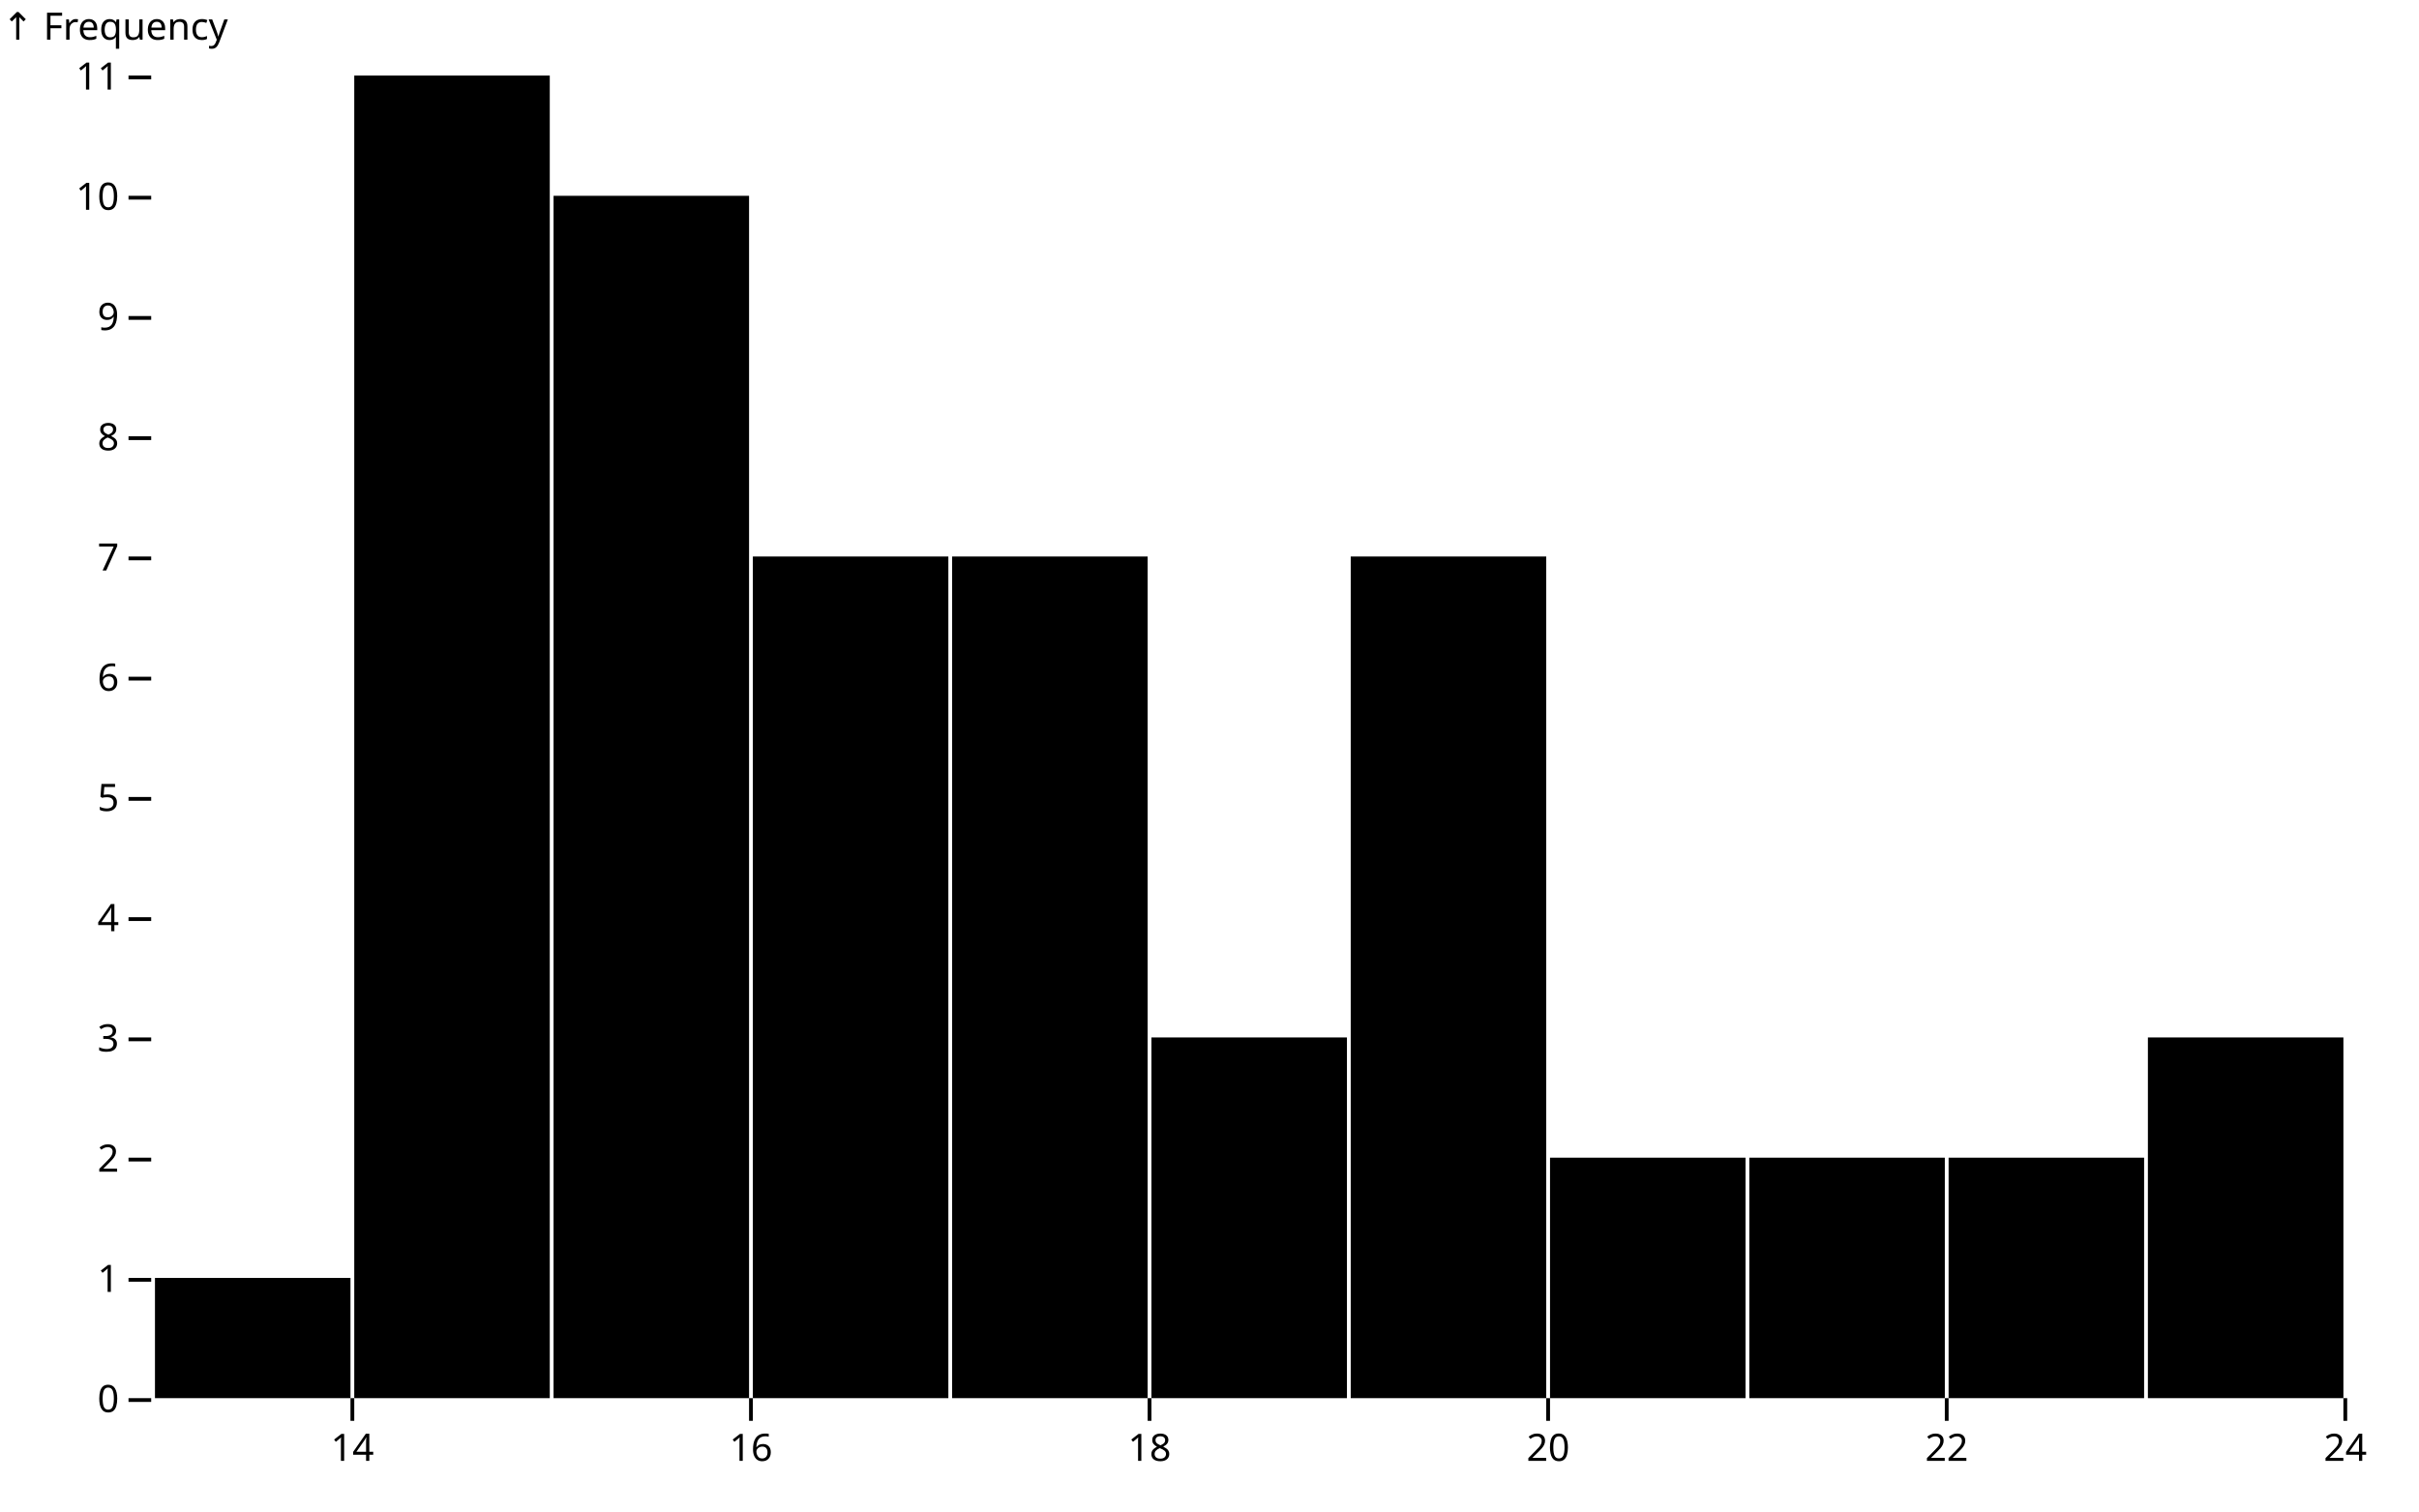
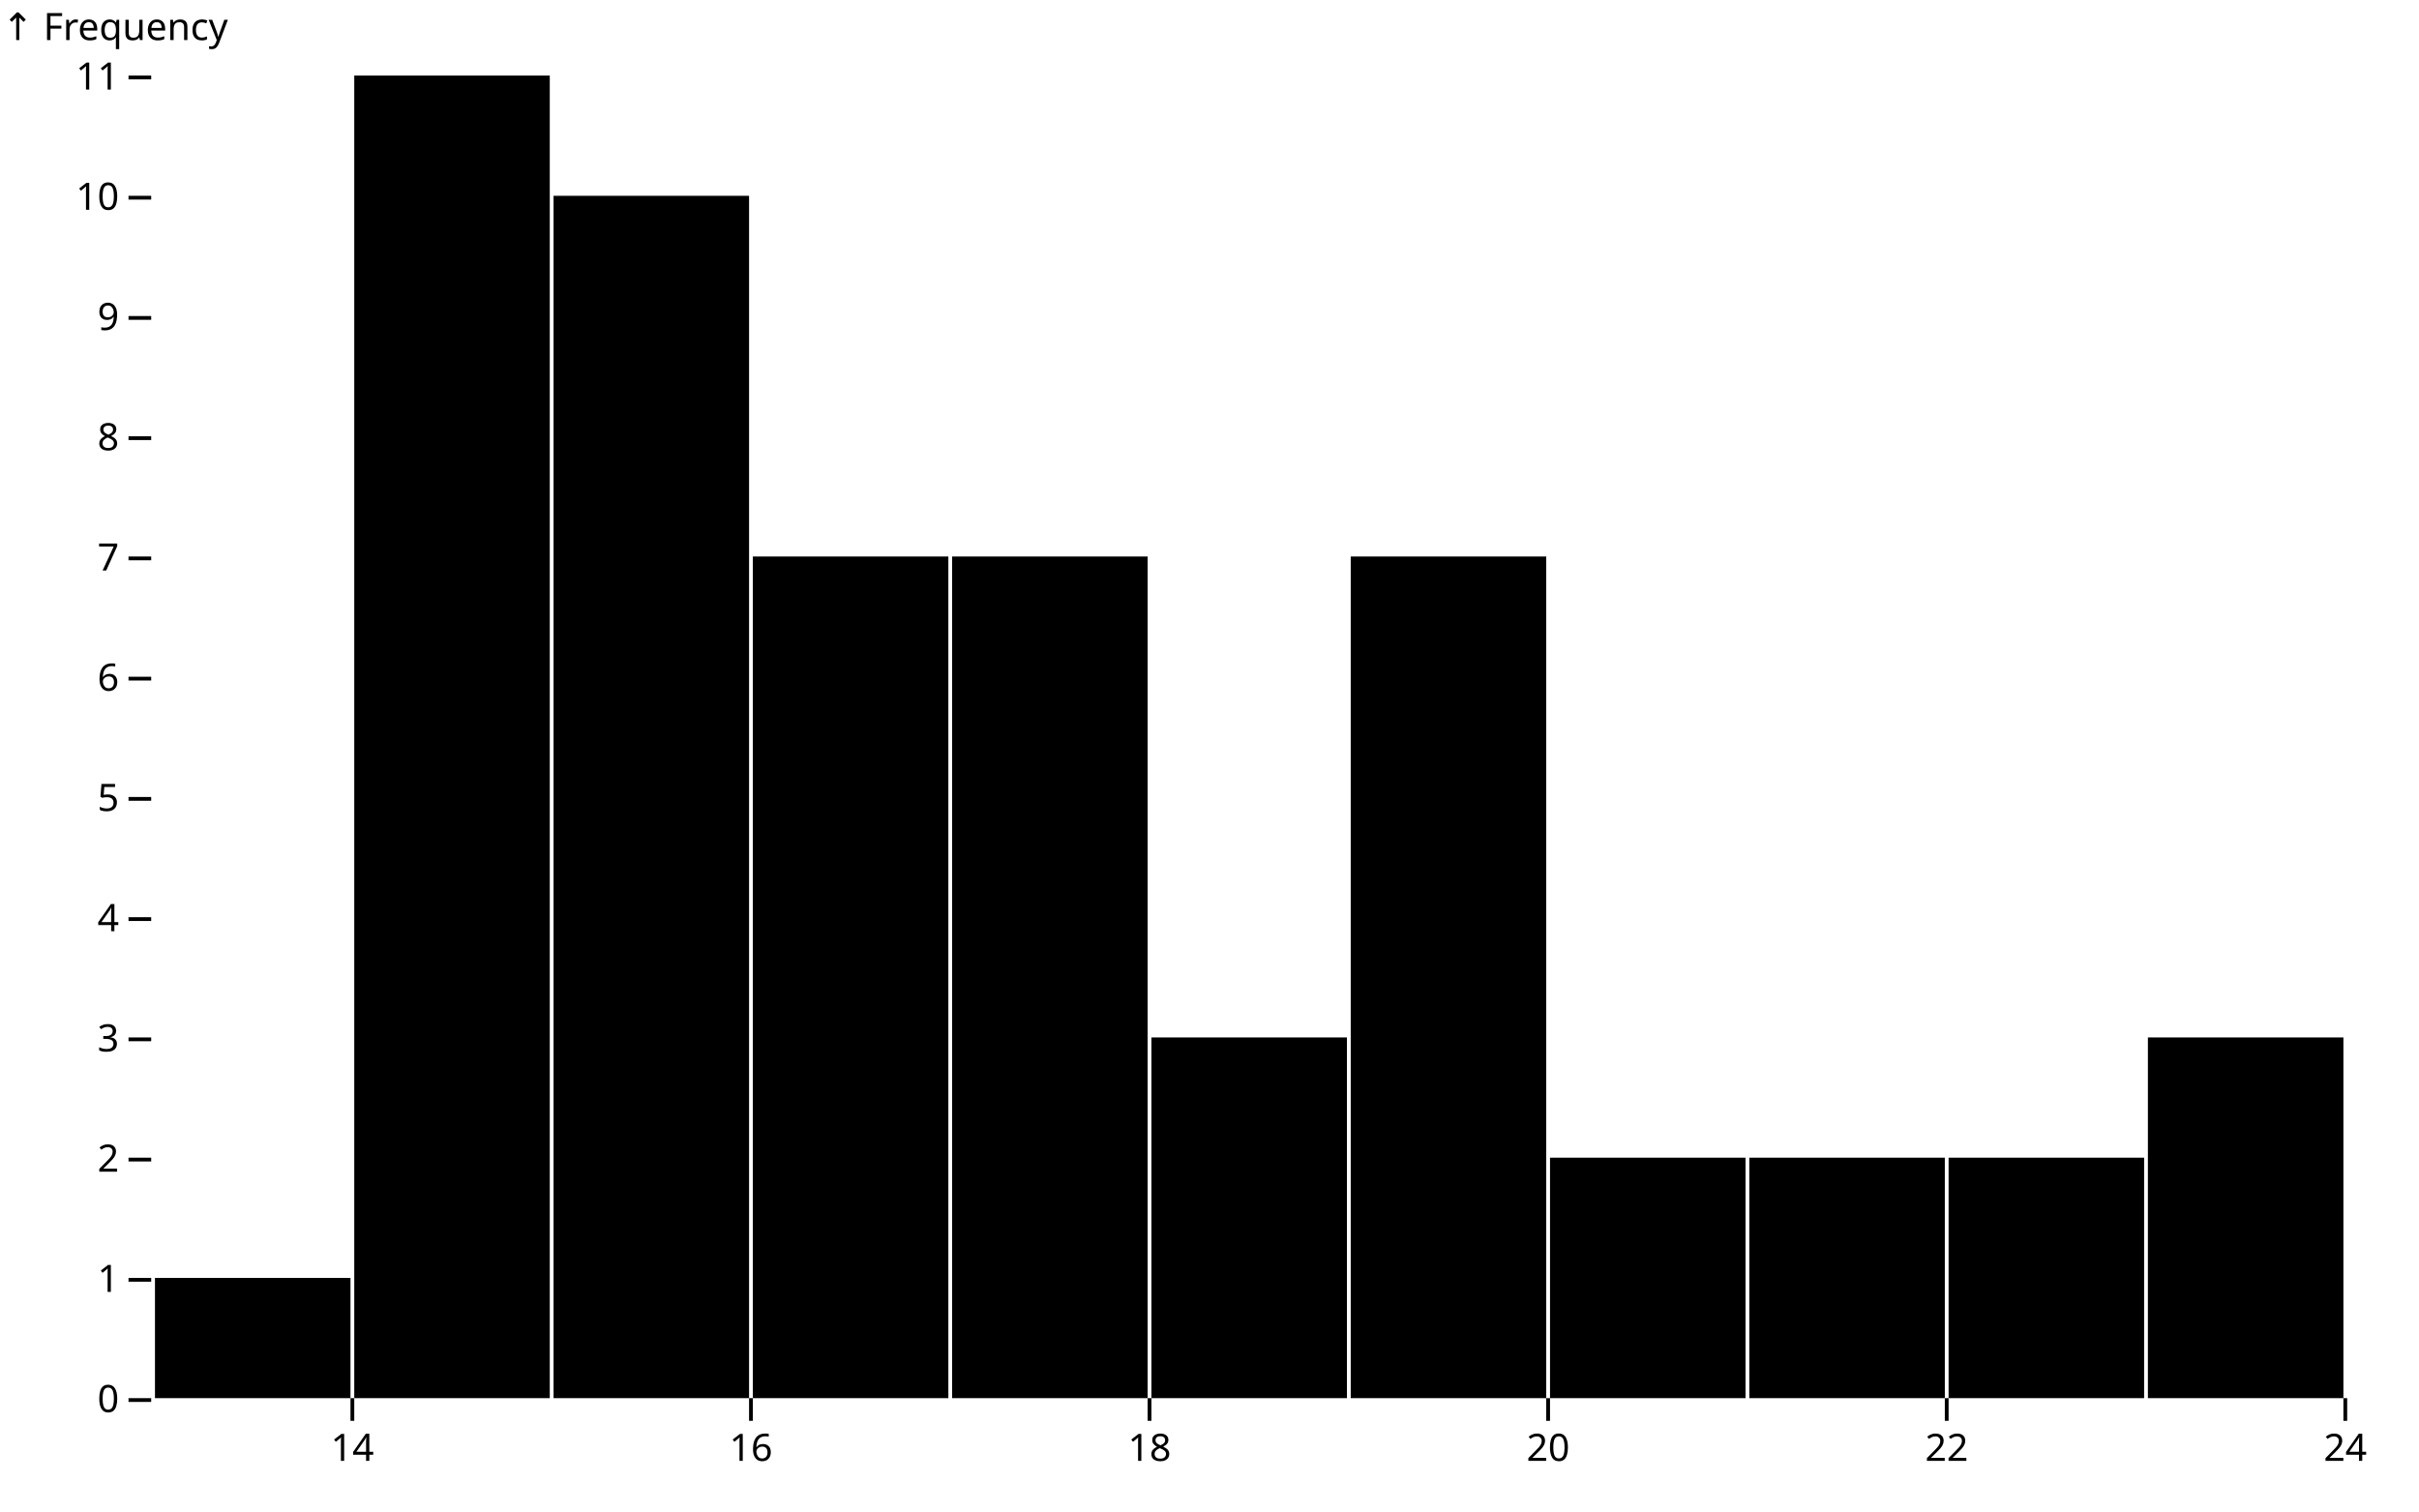
<svg xmlns="http://www.w3.org/2000/svg" class="plot" fill="currentColor" font-family="system-ui, sans-serif" font-size="10" text-anchor="middle" width="640" height="400" viewBox="0 0 640 400">
  <style>
    .plot {
      display: block;
      background: white;
      height: auto;
      height: intrinsic;
      max-width: 100%;
    }

    .plot text,
    .plot tspan {
      white-space: pre;
    }
  </style>
  <g aria-label="y-axis tick" fill="none" stroke="currentColor" transform="translate(0,0.5)">
    <path transform="translate(40,370)" d="M0,0L-6,0" />
    <path transform="translate(40,338.1818)" d="M0,0L-6,0" />
    <path transform="translate(40,306.3636)" d="M0,0L-6,0" />
    <path transform="translate(40,274.5455)" d="M0,0L-6,0" />
    <path transform="translate(40,242.7273)" d="M0,0L-6,0" />
    <path transform="translate(40,210.9091)" d="M0,0L-6,0" />
    <path transform="translate(40,179.0909)" d="M0,0L-6,0" />
    <path transform="translate(40,147.2727)" d="M0,0L-6,0" />
    <path transform="translate(40,115.4545)" d="M0,0L-6,0" />
    <path transform="translate(40,83.63636)" d="M0,0L-6,0" />
    <path transform="translate(40,51.81818)" d="M0,0L-6,0" />
    <path transform="translate(40,20)" d="M0,0L-6,0" />
  </g>
  <g aria-label="y-axis tick label" text-anchor="end" font-variant="tabular-nums" transform="translate(-8.5,0.5)">
    <text y="0.32em" transform="translate(40,370)">0</text>
    <text y="0.32em" transform="translate(40,338.1818)">1</text>
    <text y="0.32em" transform="translate(40,306.3636)">2</text>
    <text y="0.32em" transform="translate(40,274.5455)">3</text>
    <text y="0.32em" transform="translate(40,242.7273)">4</text>
    <text y="0.32em" transform="translate(40,210.9091)">5</text>
    <text y="0.32em" transform="translate(40,179.0909)">6</text>
    <text y="0.32em" transform="translate(40,147.2727)">7</text>
    <text y="0.32em" transform="translate(40,115.4545)">8</text>
    <text y="0.32em" transform="translate(40,83.63636)">9</text>
    <text y="0.32em" transform="translate(40,51.81818)">10</text>
    <text y="0.32em" transform="translate(40,20)">11</text>
  </g>
-   <g aria-label="y-axis label" text-anchor="start" transform="translate(-39.5,-9.5)">
-     <text transform="translate(40,20)">↑ Frequency</text>
+   <g aria-label="y-axis label" text-anchor="start" transform="translate(-39.5,-16.5)">
+     <text y="0.71em" transform="translate(40,20)">↑ Frequency</text>
  </g>
  <g aria-label="x-axis tick" fill="none" stroke="currentColor" transform="translate(0.5,0)">
    <path transform="translate(92.72727,370)" d="M0,0L0,6" />
    <path transform="translate(198.1818,370)" d="M0,0L0,6" />
    <path transform="translate(303.6364,370)" d="M0,0L0,6" />
    <path transform="translate(409.0909,370)" d="M0,0L0,6" />
    <path transform="translate(514.5455,370)" d="M0,0L0,6" />
    <path transform="translate(620,370)" d="M0,0L0,6" />
  </g>
  <g aria-label="x-axis tick label" font-variant="tabular-nums" transform="translate(0.5,9.5)">
    <text y="0.71em" transform="translate(92.72727,370)">14</text>
    <text y="0.71em" transform="translate(198.1818,370)">16</text>
    <text y="0.71em" transform="translate(303.6364,370)">18</text>
    <text y="0.71em" transform="translate(409.0909,370)">20</text>
    <text y="0.71em" transform="translate(514.5455,370)">22</text>
    <text y="0.71em" transform="translate(620,370)">24</text>
  </g>
  <g aria-label="rect">
    <rect x="41" y="338.182" width="51.727" height="31.818" />
    <rect x="93.727" y="20" width="51.727" height="350" />
    <rect x="146.455" y="51.818" width="51.727" height="318.182" />
    <rect x="199.182" y="147.273" width="51.727" height="222.727" />
    <rect x="251.909" y="147.273" width="51.727" height="222.727" />
    <rect x="304.636" y="274.545" width="51.727" height="95.455" />
    <rect x="357.364" y="147.273" width="51.727" height="222.727" />
    <rect x="410.091" y="306.364" width="51.727" height="63.636" />
    <rect x="462.818" y="306.364" width="51.727" height="63.636" />
    <rect x="515.545" y="306.364" width="51.727" height="63.636" />
    <rect x="568.273" y="274.545" width="51.727" height="95.455" />
  </g>
</svg>
